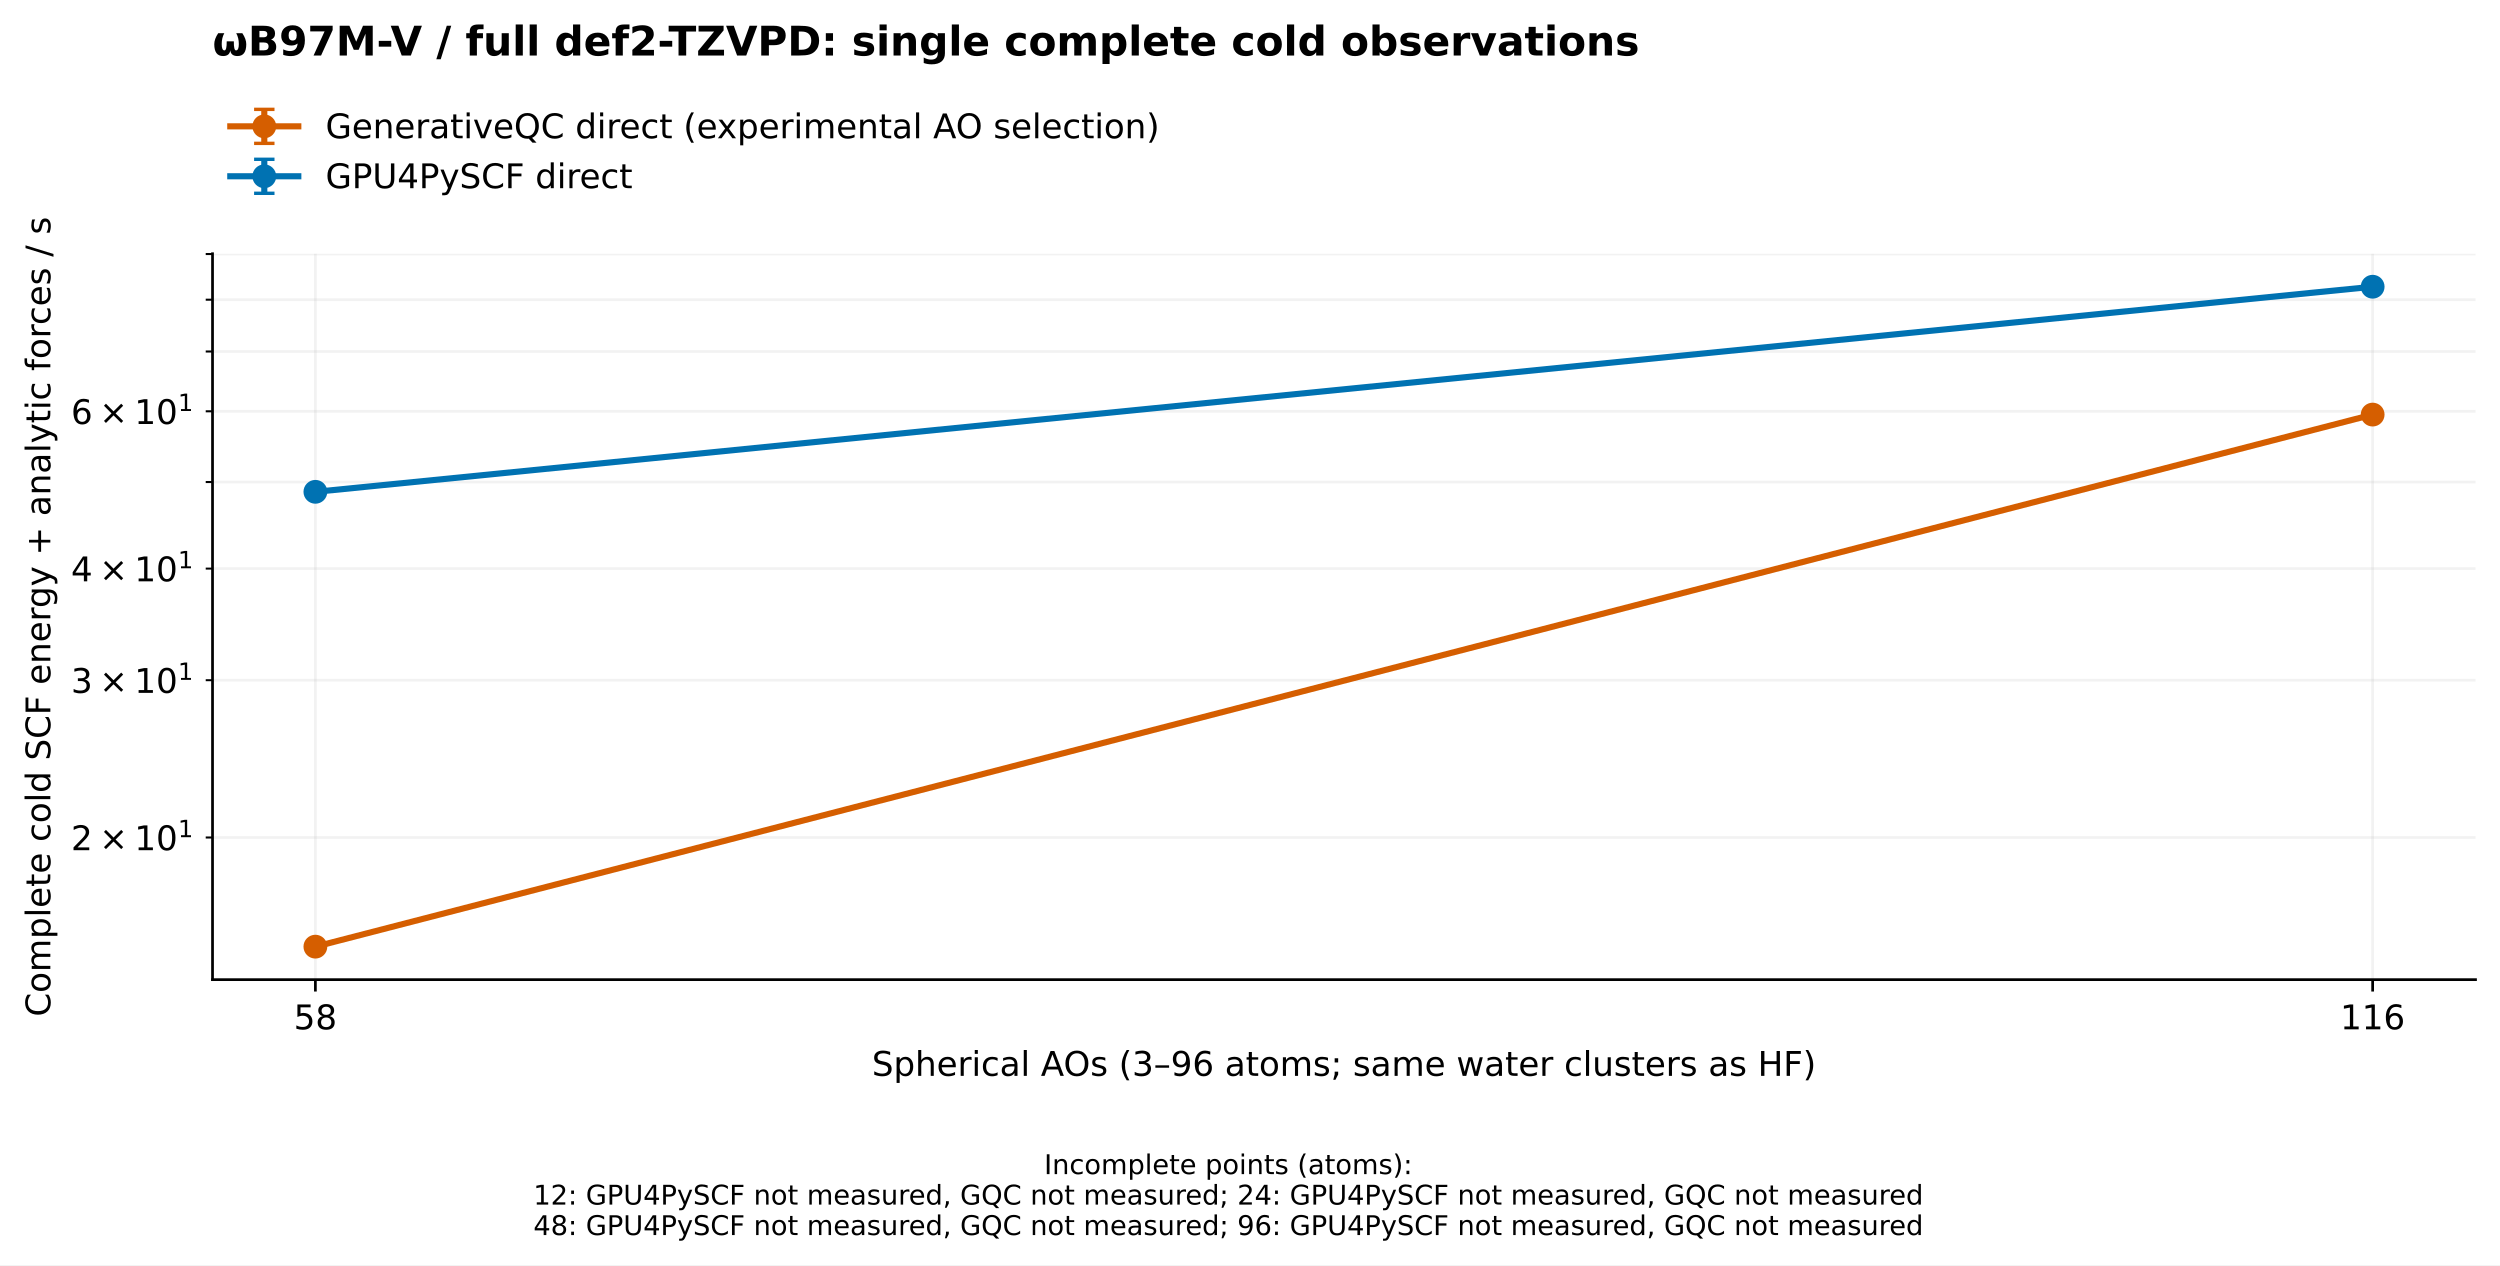
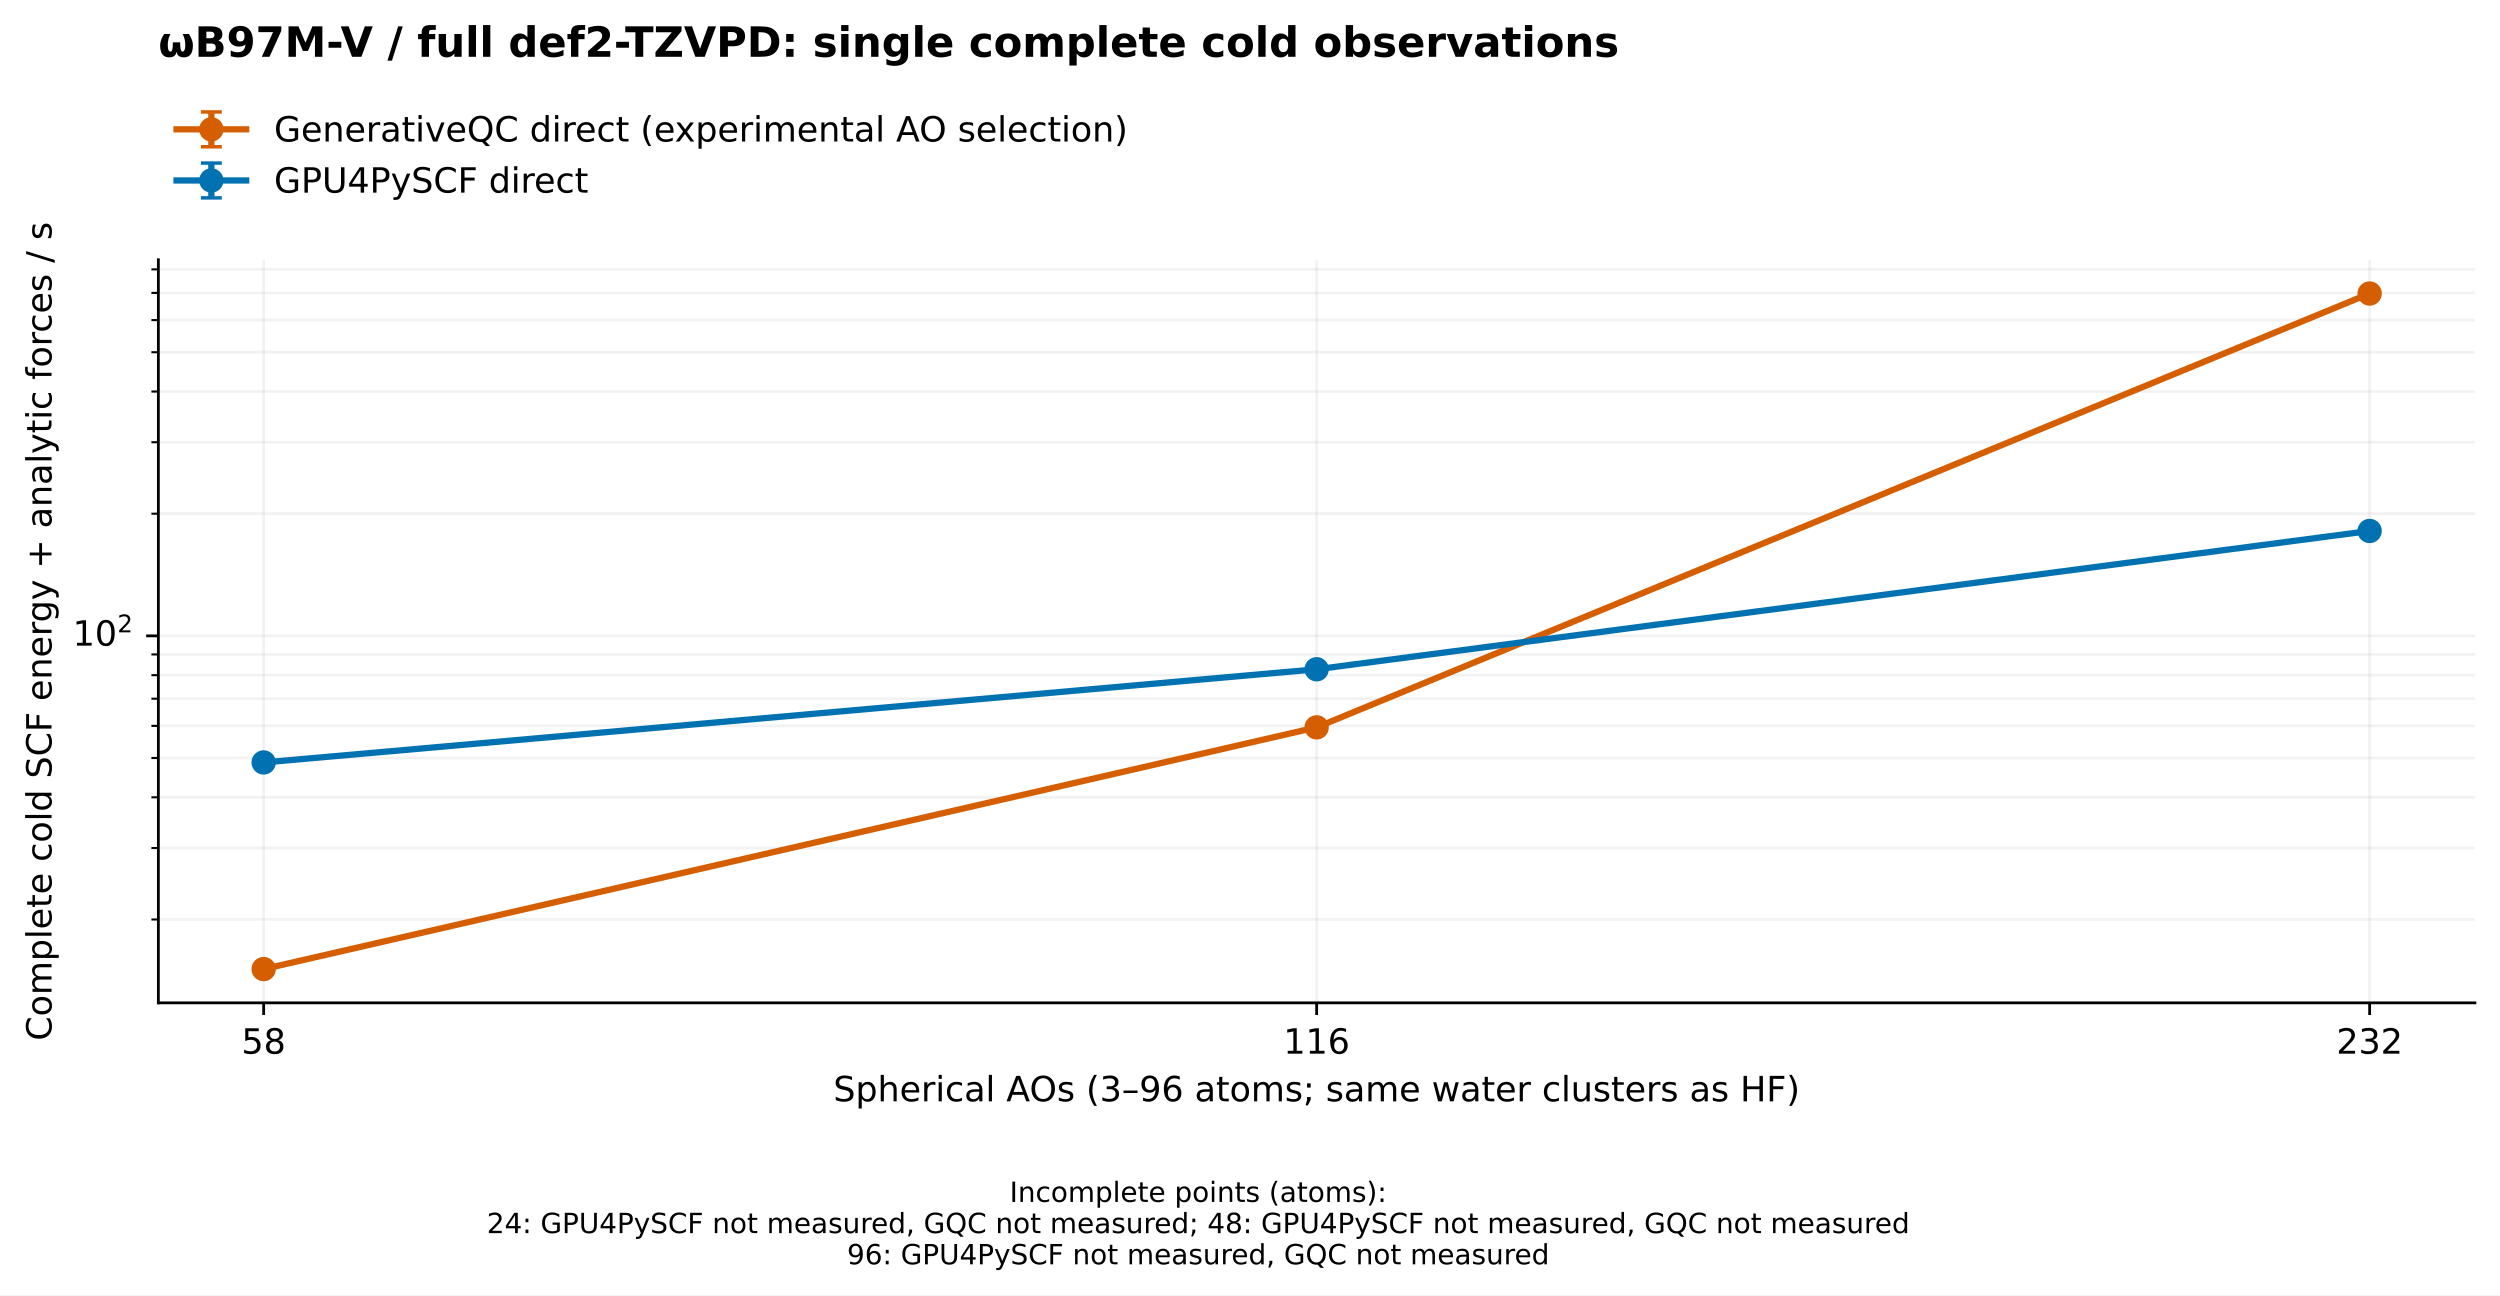
- <svg xmlns="http://www.w3.org/2000/svg" xmlns:xlink="http://www.w3.org/1999/xlink" width="734.958pt" height="371.952pt" viewBox="0 0 734.958 371.952" version="1.1">
+ <svg xmlns="http://www.w3.org/2000/svg" xmlns:xlink="http://www.w3.org/1999/xlink" width="717.958pt" height="371.952pt" viewBox="0 0 717.958 371.952" version="1.1">
  <defs>
    <style type="text/css">*{stroke-linejoin: round; stroke-linecap: butt}</style>
  </defs>
  <g id="figure_1">
    <g id="patch_1">
-       <path d="M 0 371.952 L 734.958 371.952 L 734.958 0 L 0 0 z " style="fill: #ffffff" />
+       <path d="M 0 371.952 L 717.958 371.952 L 717.958 0 L 0 0 z " style="fill: #ffffff" />
    </g>
    <g id="axes_1">
      <g id="patch_2">
-         <path d="M 62.478 288 L 727.758 288 L 727.758 74.592 L 62.478 74.592 z " style="fill: #ffffff" />
+         <path d="M 45.478 288 L 710.758 288 L 710.758 74.592 L 45.478 74.592 z " style="fill: #ffffff" />
      </g>
      <g id="matplotlib.axis_1">
        <g id="xtick_1">
          <g id="line2d_1">
-             <path d="M 92.718 288 L 92.718 74.592 " clip-path="url(#p3aec7d65b2)" style="fill: none; stroke: #b0b0b0; stroke-opacity: 0.17; stroke-width: 0.8; stroke-linecap: square" />
+             <path d="M 75.718 288 L 75.718 74.592 " clip-path="url(#pad29999871)" style="fill: none; stroke: #b0b0b0; stroke-opacity: 0.17; stroke-width: 0.8; stroke-linecap: square" />
          </g>
          <g id="line2d_2">
            <defs>
              <path id="me0b50f9663" d="M 0 0 L 0 3.5 " style="stroke: #000000; stroke-width: 0.8" />
            </defs>
            <g>
-               <use xlink:href="#me0b50f9663" x="92.718" y="288" style="stroke: #000000; stroke-width: 0.8" />
+               <use xlink:href="#me0b50f9663" x="75.718" y="288" style="stroke: #000000; stroke-width: 0.8" />
            </g>
          </g>
          <g id="text_1">
-             <text style="font-size: 10px; font-family: 'DejaVu Sans', 'Bitstream Vera Sans', 'Computer Modern Sans Serif', 'Lucida Grande', 'Verdana', 'Geneva', 'Lucid', 'Arial', 'Helvetica', 'Avant Garde', sans-serif; text-anchor: middle" x="92.718" y="302.598" transform="rotate(-0 92.71813 302.5984)">58</text>
+             <text style="font-size: 10px; font-family: 'DejaVu Sans', 'Bitstream Vera Sans', 'Computer Modern Sans Serif', 'Lucida Grande', 'Verdana', 'Geneva', 'Lucid', 'Arial', 'Helvetica', 'Avant Garde', sans-serif; text-anchor: middle" x="75.718" y="302.598" transform="rotate(-0 75.71813 302.5984)">58</text>
          </g>
        </g>
        <g id="xtick_2">
          <g id="line2d_3">
-             <path d="M 697.518 288 L 697.518 74.592 " clip-path="url(#p3aec7d65b2)" style="fill: none; stroke: #b0b0b0; stroke-opacity: 0.17; stroke-width: 0.8; stroke-linecap: square" />
+             <path d="M 378.118 288 L 378.118 74.592 " clip-path="url(#pad29999871)" style="fill: none; stroke: #b0b0b0; stroke-opacity: 0.17; stroke-width: 0.8; stroke-linecap: square" />
          </g>
          <g id="line2d_4">
            <g>
-               <use xlink:href="#me0b50f9663" x="697.518" y="288" style="stroke: #000000; stroke-width: 0.8" />
+               <use xlink:href="#me0b50f9663" x="378.118" y="288" style="stroke: #000000; stroke-width: 0.8" />
            </g>
          </g>
          <g id="text_2">
-             <text style="font-size: 10px; font-family: 'DejaVu Sans', 'Bitstream Vera Sans', 'Computer Modern Sans Serif', 'Lucida Grande', 'Verdana', 'Geneva', 'Lucid', 'Arial', 'Helvetica', 'Avant Garde', sans-serif; text-anchor: middle" x="697.518" y="302.598" transform="rotate(-0 697.5181 302.5984)">116</text>
-           </g>
-         </g>
-         <g id="text_3">
-           <text style="font-size: 10px; font-family: 'DejaVu Sans', 'Bitstream Vera Sans', 'Computer Modern Sans Serif', 'Lucida Grande', 'Verdana', 'Geneva', 'Lucid', 'Arial', 'Helvetica', 'Avant Garde', sans-serif; text-anchor: middle" x="395.118" y="316.277" transform="rotate(-0 395.1181 316.2766)">Spherical AOs (3–96 atoms; same water clusters as HF)</text>
+             <text style="font-size: 10px; font-family: 'DejaVu Sans', 'Bitstream Vera Sans', 'Computer Modern Sans Serif', 'Lucida Grande', 'Verdana', 'Geneva', 'Lucid', 'Arial', 'Helvetica', 'Avant Garde', sans-serif; text-anchor: middle" x="378.118" y="302.598" transform="rotate(-0 378.1181 302.5984)">116</text>
+           </g>
+         </g>
+         <g id="xtick_3">
+           <g id="line2d_5">
+             <path d="M 680.518 288 L 680.518 74.592 " clip-path="url(#pad29999871)" style="fill: none; stroke: #b0b0b0; stroke-opacity: 0.17; stroke-width: 0.8; stroke-linecap: square" />
+           </g>
+           <g id="line2d_6">
+             <g>
+               <use xlink:href="#me0b50f9663" x="680.518" y="288" style="stroke: #000000; stroke-width: 0.8" />
+             </g>
+           </g>
+           <g id="text_3">
+             <text style="font-size: 10px; font-family: 'DejaVu Sans', 'Bitstream Vera Sans', 'Computer Modern Sans Serif', 'Lucida Grande', 'Verdana', 'Geneva', 'Lucid', 'Arial', 'Helvetica', 'Avant Garde', sans-serif; text-anchor: middle" x="680.518" y="302.598" transform="rotate(-0 680.5181 302.5984)">232</text>
+           </g>
+         </g>
+         <g id="text_4">
+           <text style="font-size: 10px; font-family: 'DejaVu Sans', 'Bitstream Vera Sans', 'Computer Modern Sans Serif', 'Lucida Grande', 'Verdana', 'Geneva', 'Lucid', 'Arial', 'Helvetica', 'Avant Garde', sans-serif; text-anchor: middle" x="378.118" y="316.277" transform="rotate(-0 378.1181 316.2766)">Spherical AOs (3–96 atoms; same water clusters as HF)</text>
        </g>
      </g>
      <g id="matplotlib.axis_2">
        <g id="ytick_1">
-           <g id="line2d_5">
-             <path d="M 62.478 246.208 L 727.758 246.208 " clip-path="url(#p3aec7d65b2)" style="fill: none; stroke: #b0b0b0; stroke-opacity: 0.17; stroke-width: 0.8; stroke-linecap: square" />
-           </g>
-           <g id="line2d_6">
+           <g id="line2d_7">
+             <path d="M 45.478 182.603 L 710.758 182.603 " clip-path="url(#pad29999871)" style="fill: none; stroke: #b0b0b0; stroke-opacity: 0.17; stroke-width: 0.8; stroke-linecap: square" />
+           </g>
+           <g id="line2d_8">
+             <defs>
+               <path id="m293ba8201c" d="M 0 0 L -3.5 0 " style="stroke: #000000; stroke-width: 0.8" />
+             </defs>
+             <g>
+               <use xlink:href="#m293ba8201c" x="45.478" y="182.603" style="stroke: #000000; stroke-width: 0.8" />
+             </g>
+           </g>
+           <g id="text_5">
+             <g transform="translate(20.87813 186.4025)">
+               <text>
+                 <tspan x="0" y="-0.977" style="font-size: 10px; font-family: 'DejaVu Sans'">1</tspan>
+                 <tspan x="6.362" y="-0.977" style="font-size: 10px; font-family: 'DejaVu Sans'">0</tspan>
+                 <tspan x="12.82" y="-4.805" style="font-size: 7px; font-family: 'DejaVu Sans'">2</tspan>
+               </text>
+             </g>
+           </g>
+         </g>
+         <g id="ytick_2">
+           <g id="line2d_9">
+             <path d="M 45.478 264.058 L 710.758 264.058 " clip-path="url(#pad29999871)" style="fill: none; stroke: #b0b0b0; stroke-opacity: 0.17; stroke-width: 0.8; stroke-linecap: square" />
+           </g>
+           <g id="line2d_10">
            <defs>
              <path id="mb72c984786" d="M 0 0 L -2 0 " style="stroke: #000000; stroke-width: 0.6" />
            </defs>
            <g>
-               <use xlink:href="#mb72c984786" x="62.478" y="246.208" style="stroke: #000000; stroke-width: 0.6" />
-             </g>
-           </g>
-           <g id="text_4">
-             <g transform="translate(20.87813 250.007)">
-               <text>
-                 <tspan x="0" y="-0.064" style="font-size: 10px; font-family: 'DejaVu Sans'">2</tspan>
-                 <tspan x="8.311" y="-0.064" style="font-size: 10px; font-family: 'DejaVu Sans'">×</tspan>
-                 <tspan x="18.638" y="-0.064" style="font-size: 10px; font-family: 'DejaVu Sans'">1</tspan>
-                 <tspan x="25" y="-0.064" style="font-size: 10px; font-family: 'DejaVu Sans'">0</tspan>
-                 <tspan x="31.458" y="-3.892" style="font-size: 7px; font-family: 'DejaVu Sans'">1</tspan>
-               </text>
-             </g>
-           </g>
-         </g>
-         <g id="ytick_2">
-           <g id="line2d_7">
-             <path d="M 62.478 199.968 L 727.758 199.968 " clip-path="url(#p3aec7d65b2)" style="fill: none; stroke: #b0b0b0; stroke-opacity: 0.17; stroke-width: 0.8; stroke-linecap: square" />
-           </g>
-           <g id="line2d_8">
-             <g>
-               <use xlink:href="#mb72c984786" x="62.478" y="199.968" style="stroke: #000000; stroke-width: 0.6" />
-             </g>
-           </g>
-           <g id="text_5">
-             <g transform="translate(20.87813 203.7671)">
-               <text>
-                 <tspan x="0" y="-0.064" style="font-size: 10px; font-family: 'DejaVu Sans'">3</tspan>
-                 <tspan x="8.311" y="-0.064" style="font-size: 10px; font-family: 'DejaVu Sans'">×</tspan>
-                 <tspan x="18.638" y="-0.064" style="font-size: 10px; font-family: 'DejaVu Sans'">1</tspan>
-                 <tspan x="25" y="-0.064" style="font-size: 10px; font-family: 'DejaVu Sans'">0</tspan>
-                 <tspan x="31.458" y="-3.892" style="font-size: 7px; font-family: 'DejaVu Sans'">1</tspan>
-               </text>
+               <use xlink:href="#mb72c984786" x="45.478" y="264.058" style="stroke: #000000; stroke-width: 0.6" />
            </g>
          </g>
        </g>
        <g id="ytick_3">
-           <g id="line2d_9">
-             <path d="M 62.478 167.16 L 727.758 167.16 " clip-path="url(#p3aec7d65b2)" style="fill: none; stroke: #b0b0b0; stroke-opacity: 0.17; stroke-width: 0.8; stroke-linecap: square" />
-           </g>
-           <g id="line2d_10">
-             <g>
-               <use xlink:href="#mb72c984786" x="62.478" y="167.16" style="stroke: #000000; stroke-width: 0.6" />
-             </g>
-           </g>
-           <g id="text_6">
-             <g transform="translate(20.87813 170.9593)">
-               <text>
-                 <tspan x="0" y="-0.064" style="font-size: 10px; font-family: 'DejaVu Sans'">4</tspan>
-                 <tspan x="8.311" y="-0.064" style="font-size: 10px; font-family: 'DejaVu Sans'">×</tspan>
-                 <tspan x="18.638" y="-0.064" style="font-size: 10px; font-family: 'DejaVu Sans'">1</tspan>
-                 <tspan x="25" y="-0.064" style="font-size: 10px; font-family: 'DejaVu Sans'">0</tspan>
-                 <tspan x="31.458" y="-3.892" style="font-size: 7px; font-family: 'DejaVu Sans'">1</tspan>
-               </text>
+           <g id="line2d_11">
+             <path d="M 45.478 243.537 L 710.758 243.537 " clip-path="url(#pad29999871)" style="fill: none; stroke: #b0b0b0; stroke-opacity: 0.17; stroke-width: 0.8; stroke-linecap: square" />
+           </g>
+           <g id="line2d_12">
+             <g>
+               <use xlink:href="#mb72c984786" x="45.478" y="243.537" style="stroke: #000000; stroke-width: 0.6" />
            </g>
          </g>
        </g>
        <g id="ytick_4">
-           <g id="line2d_11">
-             <path d="M 62.478 141.712 L 727.758 141.712 " clip-path="url(#p3aec7d65b2)" style="fill: none; stroke: #b0b0b0; stroke-opacity: 0.17; stroke-width: 0.8; stroke-linecap: square" />
-           </g>
-           <g id="line2d_12">
-             <g>
-               <use xlink:href="#mb72c984786" x="62.478" y="141.712" style="stroke: #000000; stroke-width: 0.6" />
+           <g id="line2d_13">
+             <path d="M 45.478 228.977 L 710.758 228.977 " clip-path="url(#pad29999871)" style="fill: none; stroke: #b0b0b0; stroke-opacity: 0.17; stroke-width: 0.8; stroke-linecap: square" />
+           </g>
+           <g id="line2d_14">
+             <g>
+               <use xlink:href="#mb72c984786" x="45.478" y="228.977" style="stroke: #000000; stroke-width: 0.6" />
            </g>
          </g>
        </g>
        <g id="ytick_5">
-           <g id="line2d_13">
-             <path d="M 62.478 120.92 L 727.758 120.92 " clip-path="url(#p3aec7d65b2)" style="fill: none; stroke: #b0b0b0; stroke-opacity: 0.17; stroke-width: 0.8; stroke-linecap: square" />
-           </g>
-           <g id="line2d_14">
-             <g>
-               <use xlink:href="#mb72c984786" x="62.478" y="120.92" style="stroke: #000000; stroke-width: 0.6" />
-             </g>
-           </g>
-           <g id="text_7">
-             <g transform="translate(20.87813 124.7193)">
-               <text>
-                 <tspan x="0" y="-0.064" style="font-size: 10px; font-family: 'DejaVu Sans'">6</tspan>
-                 <tspan x="8.311" y="-0.064" style="font-size: 10px; font-family: 'DejaVu Sans'">×</tspan>
-                 <tspan x="18.638" y="-0.064" style="font-size: 10px; font-family: 'DejaVu Sans'">1</tspan>
-                 <tspan x="25" y="-0.064" style="font-size: 10px; font-family: 'DejaVu Sans'">0</tspan>
-                 <tspan x="31.458" y="-3.892" style="font-size: 7px; font-family: 'DejaVu Sans'">1</tspan>
-               </text>
+           <g id="line2d_15">
+             <path d="M 45.478 217.684 L 710.758 217.684 " clip-path="url(#pad29999871)" style="fill: none; stroke: #b0b0b0; stroke-opacity: 0.17; stroke-width: 0.8; stroke-linecap: square" />
+           </g>
+           <g id="line2d_16">
+             <g>
+               <use xlink:href="#mb72c984786" x="45.478" y="217.684" style="stroke: #000000; stroke-width: 0.6" />
            </g>
          </g>
        </g>
        <g id="ytick_6">
-           <g id="line2d_15">
-             <path d="M 62.478 103.34 L 727.758 103.34 " clip-path="url(#p3aec7d65b2)" style="fill: none; stroke: #b0b0b0; stroke-opacity: 0.17; stroke-width: 0.8; stroke-linecap: square" />
-           </g>
-           <g id="line2d_16">
-             <g>
-               <use xlink:href="#mb72c984786" x="62.478" y="103.34" style="stroke: #000000; stroke-width: 0.6" />
+           <g id="line2d_17">
+             <path d="M 45.478 208.456 L 710.758 208.456 " clip-path="url(#pad29999871)" style="fill: none; stroke: #b0b0b0; stroke-opacity: 0.17; stroke-width: 0.8; stroke-linecap: square" />
+           </g>
+           <g id="line2d_18">
+             <g>
+               <use xlink:href="#mb72c984786" x="45.478" y="208.456" style="stroke: #000000; stroke-width: 0.6" />
            </g>
          </g>
        </g>
        <g id="ytick_7">
-           <g id="line2d_17">
-             <path d="M 62.478 88.112 L 727.758 88.112 " clip-path="url(#p3aec7d65b2)" style="fill: none; stroke: #b0b0b0; stroke-opacity: 0.17; stroke-width: 0.8; stroke-linecap: square" />
-           </g>
-           <g id="line2d_18">
-             <g>
-               <use xlink:href="#mb72c984786" x="62.478" y="88.112" style="stroke: #000000; stroke-width: 0.6" />
+           <g id="line2d_19">
+             <path d="M 45.478 200.655 L 710.758 200.655 " clip-path="url(#pad29999871)" style="fill: none; stroke: #b0b0b0; stroke-opacity: 0.17; stroke-width: 0.8; stroke-linecap: square" />
+           </g>
+           <g id="line2d_20">
+             <g>
+               <use xlink:href="#mb72c984786" x="45.478" y="200.655" style="stroke: #000000; stroke-width: 0.6" />
            </g>
          </g>
        </g>
        <g id="ytick_8">
-           <g id="line2d_19">
-             <path d="M 62.478 74.68 L 727.758 74.68 " clip-path="url(#p3aec7d65b2)" style="fill: none; stroke: #b0b0b0; stroke-opacity: 0.17; stroke-width: 0.8; stroke-linecap: square" />
-           </g>
-           <g id="line2d_20">
-             <g>
-               <use xlink:href="#mb72c984786" x="62.478" y="74.68" style="stroke: #000000; stroke-width: 0.6" />
-             </g>
-           </g>
-         </g>
-         <g id="text_8">
+           <g id="line2d_21">
+             <path d="M 45.478 193.897 L 710.758 193.897 " clip-path="url(#pad29999871)" style="fill: none; stroke: #b0b0b0; stroke-opacity: 0.17; stroke-width: 0.8; stroke-linecap: square" />
+           </g>
+           <g id="line2d_22">
+             <g>
+               <use xlink:href="#mb72c984786" x="45.478" y="193.897" style="stroke: #000000; stroke-width: 0.6" />
+             </g>
+           </g>
+         </g>
+         <g id="ytick_9">
+           <g id="line2d_23">
+             <path d="M 45.478 187.936 L 710.758 187.936 " clip-path="url(#pad29999871)" style="fill: none; stroke: #b0b0b0; stroke-opacity: 0.17; stroke-width: 0.8; stroke-linecap: square" />
+           </g>
+           <g id="line2d_24">
+             <g>
+               <use xlink:href="#mb72c984786" x="45.478" y="187.936" style="stroke: #000000; stroke-width: 0.6" />
+             </g>
+           </g>
+         </g>
+         <g id="ytick_10">
+           <g id="line2d_25">
+             <path d="M 45.478 147.523 L 710.758 147.523 " clip-path="url(#pad29999871)" style="fill: none; stroke: #b0b0b0; stroke-opacity: 0.17; stroke-width: 0.8; stroke-linecap: square" />
+           </g>
+           <g id="line2d_26">
+             <g>
+               <use xlink:href="#mb72c984786" x="45.478" y="147.523" style="stroke: #000000; stroke-width: 0.6" />
+             </g>
+           </g>
+         </g>
+         <g id="ytick_11">
+           <g id="line2d_27">
+             <path d="M 45.478 127.002 L 710.758 127.002 " clip-path="url(#pad29999871)" style="fill: none; stroke: #b0b0b0; stroke-opacity: 0.17; stroke-width: 0.8; stroke-linecap: square" />
+           </g>
+           <g id="line2d_28">
+             <g>
+               <use xlink:href="#mb72c984786" x="45.478" y="127.002" style="stroke: #000000; stroke-width: 0.6" />
+             </g>
+           </g>
+         </g>
+         <g id="ytick_12">
+           <g id="line2d_29">
+             <path d="M 45.478 112.442 L 710.758 112.442 " clip-path="url(#pad29999871)" style="fill: none; stroke: #b0b0b0; stroke-opacity: 0.17; stroke-width: 0.8; stroke-linecap: square" />
+           </g>
+           <g id="line2d_30">
+             <g>
+               <use xlink:href="#mb72c984786" x="45.478" y="112.442" style="stroke: #000000; stroke-width: 0.6" />
+             </g>
+           </g>
+         </g>
+         <g id="ytick_13">
+           <g id="line2d_31">
+             <path d="M 45.478 101.149 L 710.758 101.149 " clip-path="url(#pad29999871)" style="fill: none; stroke: #b0b0b0; stroke-opacity: 0.17; stroke-width: 0.8; stroke-linecap: square" />
+           </g>
+           <g id="line2d_32">
+             <g>
+               <use xlink:href="#mb72c984786" x="45.478" y="101.149" style="stroke: #000000; stroke-width: 0.6" />
+             </g>
+           </g>
+         </g>
+         <g id="ytick_14">
+           <g id="line2d_33">
+             <path d="M 45.478 91.922 L 710.758 91.922 " clip-path="url(#pad29999871)" style="fill: none; stroke: #b0b0b0; stroke-opacity: 0.17; stroke-width: 0.8; stroke-linecap: square" />
+           </g>
+           <g id="line2d_34">
+             <g>
+               <use xlink:href="#mb72c984786" x="45.478" y="91.922" style="stroke: #000000; stroke-width: 0.6" />
+             </g>
+           </g>
+         </g>
+         <g id="ytick_15">
+           <g id="line2d_35">
+             <path d="M 45.478 84.12 L 710.758 84.12 " clip-path="url(#pad29999871)" style="fill: none; stroke: #b0b0b0; stroke-opacity: 0.17; stroke-width: 0.8; stroke-linecap: square" />
+           </g>
+           <g id="line2d_36">
+             <g>
+               <use xlink:href="#mb72c984786" x="45.478" y="84.12" style="stroke: #000000; stroke-width: 0.6" />
+             </g>
+           </g>
+         </g>
+         <g id="ytick_16">
+           <g id="line2d_37">
+             <path d="M 45.478 77.362 L 710.758 77.362 " clip-path="url(#pad29999871)" style="fill: none; stroke: #b0b0b0; stroke-opacity: 0.17; stroke-width: 0.8; stroke-linecap: square" />
+           </g>
+           <g id="line2d_38">
+             <g>
+               <use xlink:href="#mb72c984786" x="45.478" y="77.362" style="stroke: #000000; stroke-width: 0.6" />
+             </g>
+           </g>
+         </g>
+         <g id="text_6">
          <text style="font-size: 10px; font-family: 'DejaVu Sans', 'Bitstream Vera Sans', 'Computer Modern Sans Serif', 'Lucida Grande', 'Verdana', 'Geneva', 'Lucid', 'Arial', 'Helvetica', 'Avant Garde', sans-serif; text-anchor: middle" x="14.798" y="181.296" transform="rotate(-90 14.79844 181.296)">Complete cold SCF energy + analytic forces / s</text>
        </g>
      </g>
      <g id="LineCollection_1">
-         <path d="M 92.718 278.3 L 92.718 278.3 " clip-path="url(#p3aec7d65b2)" style="fill: none; stroke: #d55e00; stroke-width: 1.8" />
-         <path d="M 697.518 121.881 L 697.518 121.881 " clip-path="url(#p3aec7d65b2)" style="fill: none; stroke: #d55e00; stroke-width: 1.8" />
-       </g>
-       <g id="line2d_21">
+         <path d="M 75.718 278.3 L 75.718 278.3 " clip-path="url(#pad29999871)" style="fill: none; stroke: #d55e00; stroke-width: 1.8" />
+         <path d="M 378.118 208.883 L 378.118 208.883 " clip-path="url(#pad29999871)" style="fill: none; stroke: #d55e00; stroke-width: 1.8" />
+         <path d="M 680.518 84.292 L 680.518 84.292 " clip-path="url(#pad29999871)" style="fill: none; stroke: #d55e00; stroke-width: 1.8" />
+       </g>
+       <g id="line2d_39">
        <defs>
          <path id="ma4a1e88c77" d="M 3 0 L -3 -0 " style="stroke: #d55e00" />
        </defs>
-         <g clip-path="url(#p3aec7d65b2)">
-           <use xlink:href="#ma4a1e88c77" x="92.718" y="278.3" style="fill: #d55e00; stroke: #d55e00" />
-           <use xlink:href="#ma4a1e88c77" x="697.518" y="121.881" style="fill: #d55e00; stroke: #d55e00" />
-         </g>
-       </g>
-       <g id="line2d_22">
-         <g clip-path="url(#p3aec7d65b2)">
-           <use xlink:href="#ma4a1e88c77" x="92.718" y="278.3" style="fill: #d55e00; stroke: #d55e00" />
-           <use xlink:href="#ma4a1e88c77" x="697.518" y="121.881" style="fill: #d55e00; stroke: #d55e00" />
+         <g clip-path="url(#pad29999871)">
+           <use xlink:href="#ma4a1e88c77" x="75.718" y="278.3" style="fill: #d55e00; stroke: #d55e00" />
+           <use xlink:href="#ma4a1e88c77" x="378.118" y="208.883" style="fill: #d55e00; stroke: #d55e00" />
+           <use xlink:href="#ma4a1e88c77" x="680.518" y="84.292" style="fill: #d55e00; stroke: #d55e00" />
+         </g>
+       </g>
+       <g id="line2d_40">
+         <g clip-path="url(#pad29999871)">
+           <use xlink:href="#ma4a1e88c77" x="75.718" y="278.3" style="fill: #d55e00; stroke: #d55e00" />
+           <use xlink:href="#ma4a1e88c77" x="378.118" y="208.883" style="fill: #d55e00; stroke: #d55e00" />
+           <use xlink:href="#ma4a1e88c77" x="680.518" y="84.292" style="fill: #d55e00; stroke: #d55e00" />
        </g>
      </g>
      <g id="LineCollection_2">
-         <path d="M 92.718 144.585 L 92.718 144.585 " clip-path="url(#p3aec7d65b2)" style="fill: none; stroke: #0072b2; stroke-width: 1.8" />
-         <path d="M 697.518 84.292 L 697.518 84.292 " clip-path="url(#p3aec7d65b2)" style="fill: none; stroke: #0072b2; stroke-width: 1.8" />
-       </g>
-       <g id="line2d_23">
+         <path d="M 75.718 218.959 L 75.718 218.959 " clip-path="url(#pad29999871)" style="fill: none; stroke: #0072b2; stroke-width: 1.8" />
+         <path d="M 378.118 192.201 L 378.118 192.201 " clip-path="url(#pad29999871)" style="fill: none; stroke: #0072b2; stroke-width: 1.8" />
+         <path d="M 680.518 152.481 L 680.518 152.481 " clip-path="url(#pad29999871)" style="fill: none; stroke: #0072b2; stroke-width: 1.8" />
+       </g>
+       <g id="line2d_41">
        <defs>
          <path id="m8971cb2d87" d="M 3 0 L -3 -0 " style="stroke: #0072b2" />
        </defs>
-         <g clip-path="url(#p3aec7d65b2)">
-           <use xlink:href="#m8971cb2d87" x="92.718" y="144.585" style="fill: #0072b2; stroke: #0072b2" />
-           <use xlink:href="#m8971cb2d87" x="697.518" y="84.292" style="fill: #0072b2; stroke: #0072b2" />
-         </g>
-       </g>
-       <g id="line2d_24">
-         <g clip-path="url(#p3aec7d65b2)">
-           <use xlink:href="#m8971cb2d87" x="92.718" y="144.585" style="fill: #0072b2; stroke: #0072b2" />
-           <use xlink:href="#m8971cb2d87" x="697.518" y="84.292" style="fill: #0072b2; stroke: #0072b2" />
-         </g>
-       </g>
-       <g id="line2d_25">
-         <path d="M 92.718 278.3 L 697.518 121.881 " clip-path="url(#p3aec7d65b2)" style="fill: none; stroke: #d55e00; stroke-width: 1.8; stroke-linecap: square" />
+         <g clip-path="url(#pad29999871)">
+           <use xlink:href="#m8971cb2d87" x="75.718" y="218.959" style="fill: #0072b2; stroke: #0072b2" />
+           <use xlink:href="#m8971cb2d87" x="378.118" y="192.201" style="fill: #0072b2; stroke: #0072b2" />
+           <use xlink:href="#m8971cb2d87" x="680.518" y="152.481" style="fill: #0072b2; stroke: #0072b2" />
+         </g>
+       </g>
+       <g id="line2d_42">
+         <g clip-path="url(#pad29999871)">
+           <use xlink:href="#m8971cb2d87" x="75.718" y="218.959" style="fill: #0072b2; stroke: #0072b2" />
+           <use xlink:href="#m8971cb2d87" x="378.118" y="192.201" style="fill: #0072b2; stroke: #0072b2" />
+           <use xlink:href="#m8971cb2d87" x="680.518" y="152.481" style="fill: #0072b2; stroke: #0072b2" />
+         </g>
+       </g>
+       <g id="line2d_43">
+         <path d="M 75.718 278.3 L 378.118 208.883 L 680.518 84.292 " clip-path="url(#pad29999871)" style="fill: none; stroke: #d55e00; stroke-width: 1.8; stroke-linecap: square" />
        <defs>
          <path id="ma4eb38603e" d="M 0 3 C 0.796 3 1.559 2.684 2.121 2.121 C 2.684 1.559 3 0.796 3 0 C 3 -0.796 2.684 -1.559 2.121 -2.121 C 1.559 -2.684 0.796 -3 0 -3 C -0.796 -3 -1.559 -2.684 -2.121 -2.121 C -2.684 -1.559 -3 -0.796 -3 0 C -3 0.796 -2.684 1.559 -2.121 2.121 C -1.559 2.684 -0.796 3 0 3 z " style="stroke: #d55e00" />
        </defs>
-         <g clip-path="url(#p3aec7d65b2)">
-           <use xlink:href="#ma4eb38603e" x="92.718" y="278.3" style="fill: #d55e00; stroke: #d55e00" />
-           <use xlink:href="#ma4eb38603e" x="697.518" y="121.881" style="fill: #d55e00; stroke: #d55e00" />
-         </g>
-       </g>
-       <g id="line2d_26">
-         <path d="M 92.718 144.585 L 697.518 84.292 " clip-path="url(#p3aec7d65b2)" style="fill: none; stroke: #0072b2; stroke-width: 1.8; stroke-linecap: square" />
+         <g clip-path="url(#pad29999871)">
+           <use xlink:href="#ma4eb38603e" x="75.718" y="278.3" style="fill: #d55e00; stroke: #d55e00" />
+           <use xlink:href="#ma4eb38603e" x="378.118" y="208.883" style="fill: #d55e00; stroke: #d55e00" />
+           <use xlink:href="#ma4eb38603e" x="680.518" y="84.292" style="fill: #d55e00; stroke: #d55e00" />
+         </g>
+       </g>
+       <g id="line2d_44">
+         <path d="M 75.718 218.959 L 378.118 192.201 L 680.518 152.481 " clip-path="url(#pad29999871)" style="fill: none; stroke: #0072b2; stroke-width: 1.8; stroke-linecap: square" />
        <defs>
          <path id="m1fcaff98d6" d="M 0 3 C 0.796 3 1.559 2.684 2.121 2.121 C 2.684 1.559 3 0.796 3 0 C 3 -0.796 2.684 -1.559 2.121 -2.121 C 1.559 -2.684 0.796 -3 0 -3 C -0.796 -3 -1.559 -2.684 -2.121 -2.121 C -2.684 -1.559 -3 -0.796 -3 0 C -3 0.796 -2.684 1.559 -2.121 2.121 C -1.559 2.684 -0.796 3 0 3 z " style="stroke: #0072b2" />
        </defs>
-         <g clip-path="url(#p3aec7d65b2)">
-           <use xlink:href="#m1fcaff98d6" x="92.718" y="144.585" style="fill: #0072b2; stroke: #0072b2" />
-           <use xlink:href="#m1fcaff98d6" x="697.518" y="84.292" style="fill: #0072b2; stroke: #0072b2" />
+         <g clip-path="url(#pad29999871)">
+           <use xlink:href="#m1fcaff98d6" x="75.718" y="218.959" style="fill: #0072b2; stroke: #0072b2" />
+           <use xlink:href="#m1fcaff98d6" x="378.118" y="192.201" style="fill: #0072b2; stroke: #0072b2" />
+           <use xlink:href="#m1fcaff98d6" x="680.518" y="152.481" style="fill: #0072b2; stroke: #0072b2" />
        </g>
      </g>
      <g id="patch_3">
-         <path d="M 62.478 288 L 62.478 74.592 " style="fill: none; stroke: #000000; stroke-width: 0.8; stroke-linejoin: miter; stroke-linecap: square" />
+         <path d="M 45.478 288 L 45.478 74.592 " style="fill: none; stroke: #000000; stroke-width: 0.8; stroke-linejoin: miter; stroke-linecap: square" />
      </g>
      <g id="patch_4">
-         <path d="M 62.478 288 L 727.758 288 " style="fill: none; stroke: #000000; stroke-width: 0.8; stroke-linejoin: miter; stroke-linecap: square" />
-       </g>
-     </g>
-     <g id="text_9">
-       <text style="font-weight: 700; font-size: 12px; font-family: 'DejaVu Sans', 'Bitstream Vera Sans', 'Computer Modern Sans Serif', 'Lucida Grande', 'Verdana', 'Geneva', 'Lucid', 'Arial', 'Helvetica', 'Avant Garde', sans-serif; text-anchor: start" x="62.478" y="16.318" transform="rotate(-0 62.47812 16.31812)">ωB97M-V / full def2-TZVPD: single complete cold observations</text>
-     </g>
-     <g id="text_10">
-       <text style="font-size: 8px; font-family: 'DejaVu Sans', 'Bitstream Vera Sans', 'Computer Modern Sans Serif', 'Lucida Grande', 'Verdana', 'Geneva', 'Lucid', 'Arial', 'Helvetica', 'Avant Garde', sans-serif" transform="translate(306.9556 345.1717)">Incomplete points (atoms):</text>
-       <text style="font-size: 8px; font-family: 'DejaVu Sans', 'Bitstream Vera Sans', 'Computer Modern Sans Serif', 'Lucida Grande', 'Verdana', 'Geneva', 'Lucid', 'Arial', 'Helvetica', 'Avant Garde', sans-serif" transform="translate(156.7994 354.13)">12: GPU4PySCF not measured, GQC not measured; 24: GPU4PySCF not measured, GQC not measured</text>
-       <text style="font-size: 8px; font-family: 'DejaVu Sans', 'Bitstream Vera Sans', 'Computer Modern Sans Serif', 'Lucida Grande', 'Verdana', 'Geneva', 'Lucid', 'Arial', 'Helvetica', 'Avant Garde', sans-serif" transform="translate(156.7994 363.0883)">48: GPU4PySCF not measured, GQC not measured; 96: GPU4PySCF not measured, GQC not measured</text>
+         <path d="M 45.478 288 L 710.758 288 " style="fill: none; stroke: #000000; stroke-width: 0.8; stroke-linejoin: miter; stroke-linecap: square" />
+       </g>
+     </g>
+     <g id="text_7">
+       <text style="font-weight: 700; font-size: 12px; font-family: 'DejaVu Sans', 'Bitstream Vera Sans', 'Computer Modern Sans Serif', 'Lucida Grande', 'Verdana', 'Geneva', 'Lucid', 'Arial', 'Helvetica', 'Avant Garde', sans-serif; text-anchor: start" x="45.478" y="16.318" transform="rotate(-0 45.47812 16.31812)">ωB97M-V / full def2-TZVPD: single complete cold observations</text>
+     </g>
+     <g id="text_8">
+       <text style="font-size: 8px; font-family: 'DejaVu Sans', 'Bitstream Vera Sans', 'Computer Modern Sans Serif', 'Lucida Grande', 'Verdana', 'Geneva', 'Lucid', 'Arial', 'Helvetica', 'Avant Garde', sans-serif" transform="translate(289.9556 345.1717)">Incomplete points (atoms):</text>
+       <text style="font-size: 8px; font-family: 'DejaVu Sans', 'Bitstream Vera Sans', 'Computer Modern Sans Serif', 'Lucida Grande', 'Verdana', 'Geneva', 'Lucid', 'Arial', 'Helvetica', 'Avant Garde', sans-serif" transform="translate(139.7994 354.13)">24: GPU4PySCF not measured, GQC not measured; 48: GPU4PySCF not measured, GQC not measured</text>
+       <text style="font-size: 8px; font-family: 'DejaVu Sans', 'Bitstream Vera Sans', 'Computer Modern Sans Serif', 'Lucida Grande', 'Verdana', 'Geneva', 'Lucid', 'Arial', 'Helvetica', 'Avant Garde', sans-serif" transform="translate(243.2581 363.0883)">96: GPU4PySCF not measured, GQC not measured</text>
    </g>
    <g id="legend_1">
      <g id="LineCollection_3">
-         <path d="M 77.698 42.146 L 77.698 32.146 " style="fill: none; stroke: #d55e00; stroke-width: 1.8" />
-       </g>
-       <g id="line2d_27">
-         <g>
-           <use xlink:href="#ma4a1e88c77" x="77.698" y="42.146" style="fill: #d55e00; stroke: #d55e00" />
-         </g>
-       </g>
-       <g id="line2d_28">
-         <g>
-           <use xlink:href="#ma4a1e88c77" x="77.698" y="32.146" style="fill: #d55e00; stroke: #d55e00" />
-         </g>
-       </g>
-       <g id="line2d_29">
-         <path d="M 67.698 37.146 L 87.698 37.146 " style="fill: none; stroke: #d55e00; stroke-width: 1.8; stroke-linecap: square" />
-       </g>
-       <g id="line2d_30">
-         <g>
-           <use xlink:href="#ma4eb38603e" x="77.698" y="37.146" style="fill: #d55e00; stroke: #d55e00" />
-         </g>
-       </g>
-       <g id="text_11">
-         <text style="font-size: 10px; font-family: 'DejaVu Sans', 'Bitstream Vera Sans', 'Computer Modern Sans Serif', 'Lucida Grande', 'Verdana', 'Geneva', 'Lucid', 'Arial', 'Helvetica', 'Avant Garde', sans-serif; text-anchor: start" x="95.698" y="40.646" transform="rotate(-0 95.69813 40.64644)">GenerativeQC direct (experimental AO selection)</text>
+         <path d="M 60.698 42.146 L 60.698 32.146 " style="fill: none; stroke: #d55e00; stroke-width: 1.8" />
+       </g>
+       <g id="line2d_45">
+         <g>
+           <use xlink:href="#ma4a1e88c77" x="60.698" y="42.146" style="fill: #d55e00; stroke: #d55e00" />
+         </g>
+       </g>
+       <g id="line2d_46">
+         <g>
+           <use xlink:href="#ma4a1e88c77" x="60.698" y="32.146" style="fill: #d55e00; stroke: #d55e00" />
+         </g>
+       </g>
+       <g id="line2d_47">
+         <path d="M 50.698 37.146 L 70.698 37.146 " style="fill: none; stroke: #d55e00; stroke-width: 1.8; stroke-linecap: square" />
+       </g>
+       <g id="line2d_48">
+         <g>
+           <use xlink:href="#ma4eb38603e" x="60.698" y="37.146" style="fill: #d55e00; stroke: #d55e00" />
+         </g>
+       </g>
+       <g id="text_9">
+         <text style="font-size: 10px; font-family: 'DejaVu Sans', 'Bitstream Vera Sans', 'Computer Modern Sans Serif', 'Lucida Grande', 'Verdana', 'Geneva', 'Lucid', 'Arial', 'Helvetica', 'Avant Garde', sans-serif; text-anchor: start" x="78.698" y="40.646" transform="rotate(-0 78.69813 40.64644)">GenerativeQC direct (experimental AO selection)</text>
      </g>
      <g id="LineCollection_4">
-         <path d="M 77.698 56.825 L 77.698 46.825 " style="fill: none; stroke: #0072b2; stroke-width: 1.8" />
-       </g>
-       <g id="line2d_31">
-         <g>
-           <use xlink:href="#m8971cb2d87" x="77.698" y="56.825" style="fill: #0072b2; stroke: #0072b2" />
-         </g>
-       </g>
-       <g id="line2d_32">
-         <g>
-           <use xlink:href="#m8971cb2d87" x="77.698" y="46.825" style="fill: #0072b2; stroke: #0072b2" />
-         </g>
-       </g>
-       <g id="line2d_33">
-         <path d="M 67.698 51.825 L 87.698 51.825 " style="fill: none; stroke: #0072b2; stroke-width: 1.8; stroke-linecap: square" />
-       </g>
-       <g id="line2d_34">
-         <g>
-           <use xlink:href="#m1fcaff98d6" x="77.698" y="51.825" style="fill: #0072b2; stroke: #0072b2" />
-         </g>
-       </g>
-       <g id="text_12">
-         <text style="font-size: 10px; font-family: 'DejaVu Sans', 'Bitstream Vera Sans', 'Computer Modern Sans Serif', 'Lucida Grande', 'Verdana', 'Geneva', 'Lucid', 'Arial', 'Helvetica', 'Avant Garde', sans-serif; text-anchor: start" x="95.698" y="55.325" transform="rotate(-0 95.69813 55.32456)">GPU4PySCF direct</text>
+         <path d="M 60.698 56.825 L 60.698 46.825 " style="fill: none; stroke: #0072b2; stroke-width: 1.8" />
+       </g>
+       <g id="line2d_49">
+         <g>
+           <use xlink:href="#m8971cb2d87" x="60.698" y="56.825" style="fill: #0072b2; stroke: #0072b2" />
+         </g>
+       </g>
+       <g id="line2d_50">
+         <g>
+           <use xlink:href="#m8971cb2d87" x="60.698" y="46.825" style="fill: #0072b2; stroke: #0072b2" />
+         </g>
+       </g>
+       <g id="line2d_51">
+         <path d="M 50.698 51.825 L 70.698 51.825 " style="fill: none; stroke: #0072b2; stroke-width: 1.8; stroke-linecap: square" />
+       </g>
+       <g id="line2d_52">
+         <g>
+           <use xlink:href="#m1fcaff98d6" x="60.698" y="51.825" style="fill: #0072b2; stroke: #0072b2" />
+         </g>
+       </g>
+       <g id="text_10">
+         <text style="font-size: 10px; font-family: 'DejaVu Sans', 'Bitstream Vera Sans', 'Computer Modern Sans Serif', 'Lucida Grande', 'Verdana', 'Geneva', 'Lucid', 'Arial', 'Helvetica', 'Avant Garde', sans-serif; text-anchor: start" x="78.698" y="55.325" transform="rotate(-0 78.69813 55.32456)">GPU4PySCF direct</text>
      </g>
    </g>
  </g>
  <defs>
-     <clipPath id="p3aec7d65b2">
-       <rect x="62.478" y="74.592" width="665.28" height="213.408" />
+     <clipPath id="pad29999871">
+       <rect x="45.478" y="74.592" width="665.28" height="213.408" />
    </clipPath>
  </defs>
</svg>
